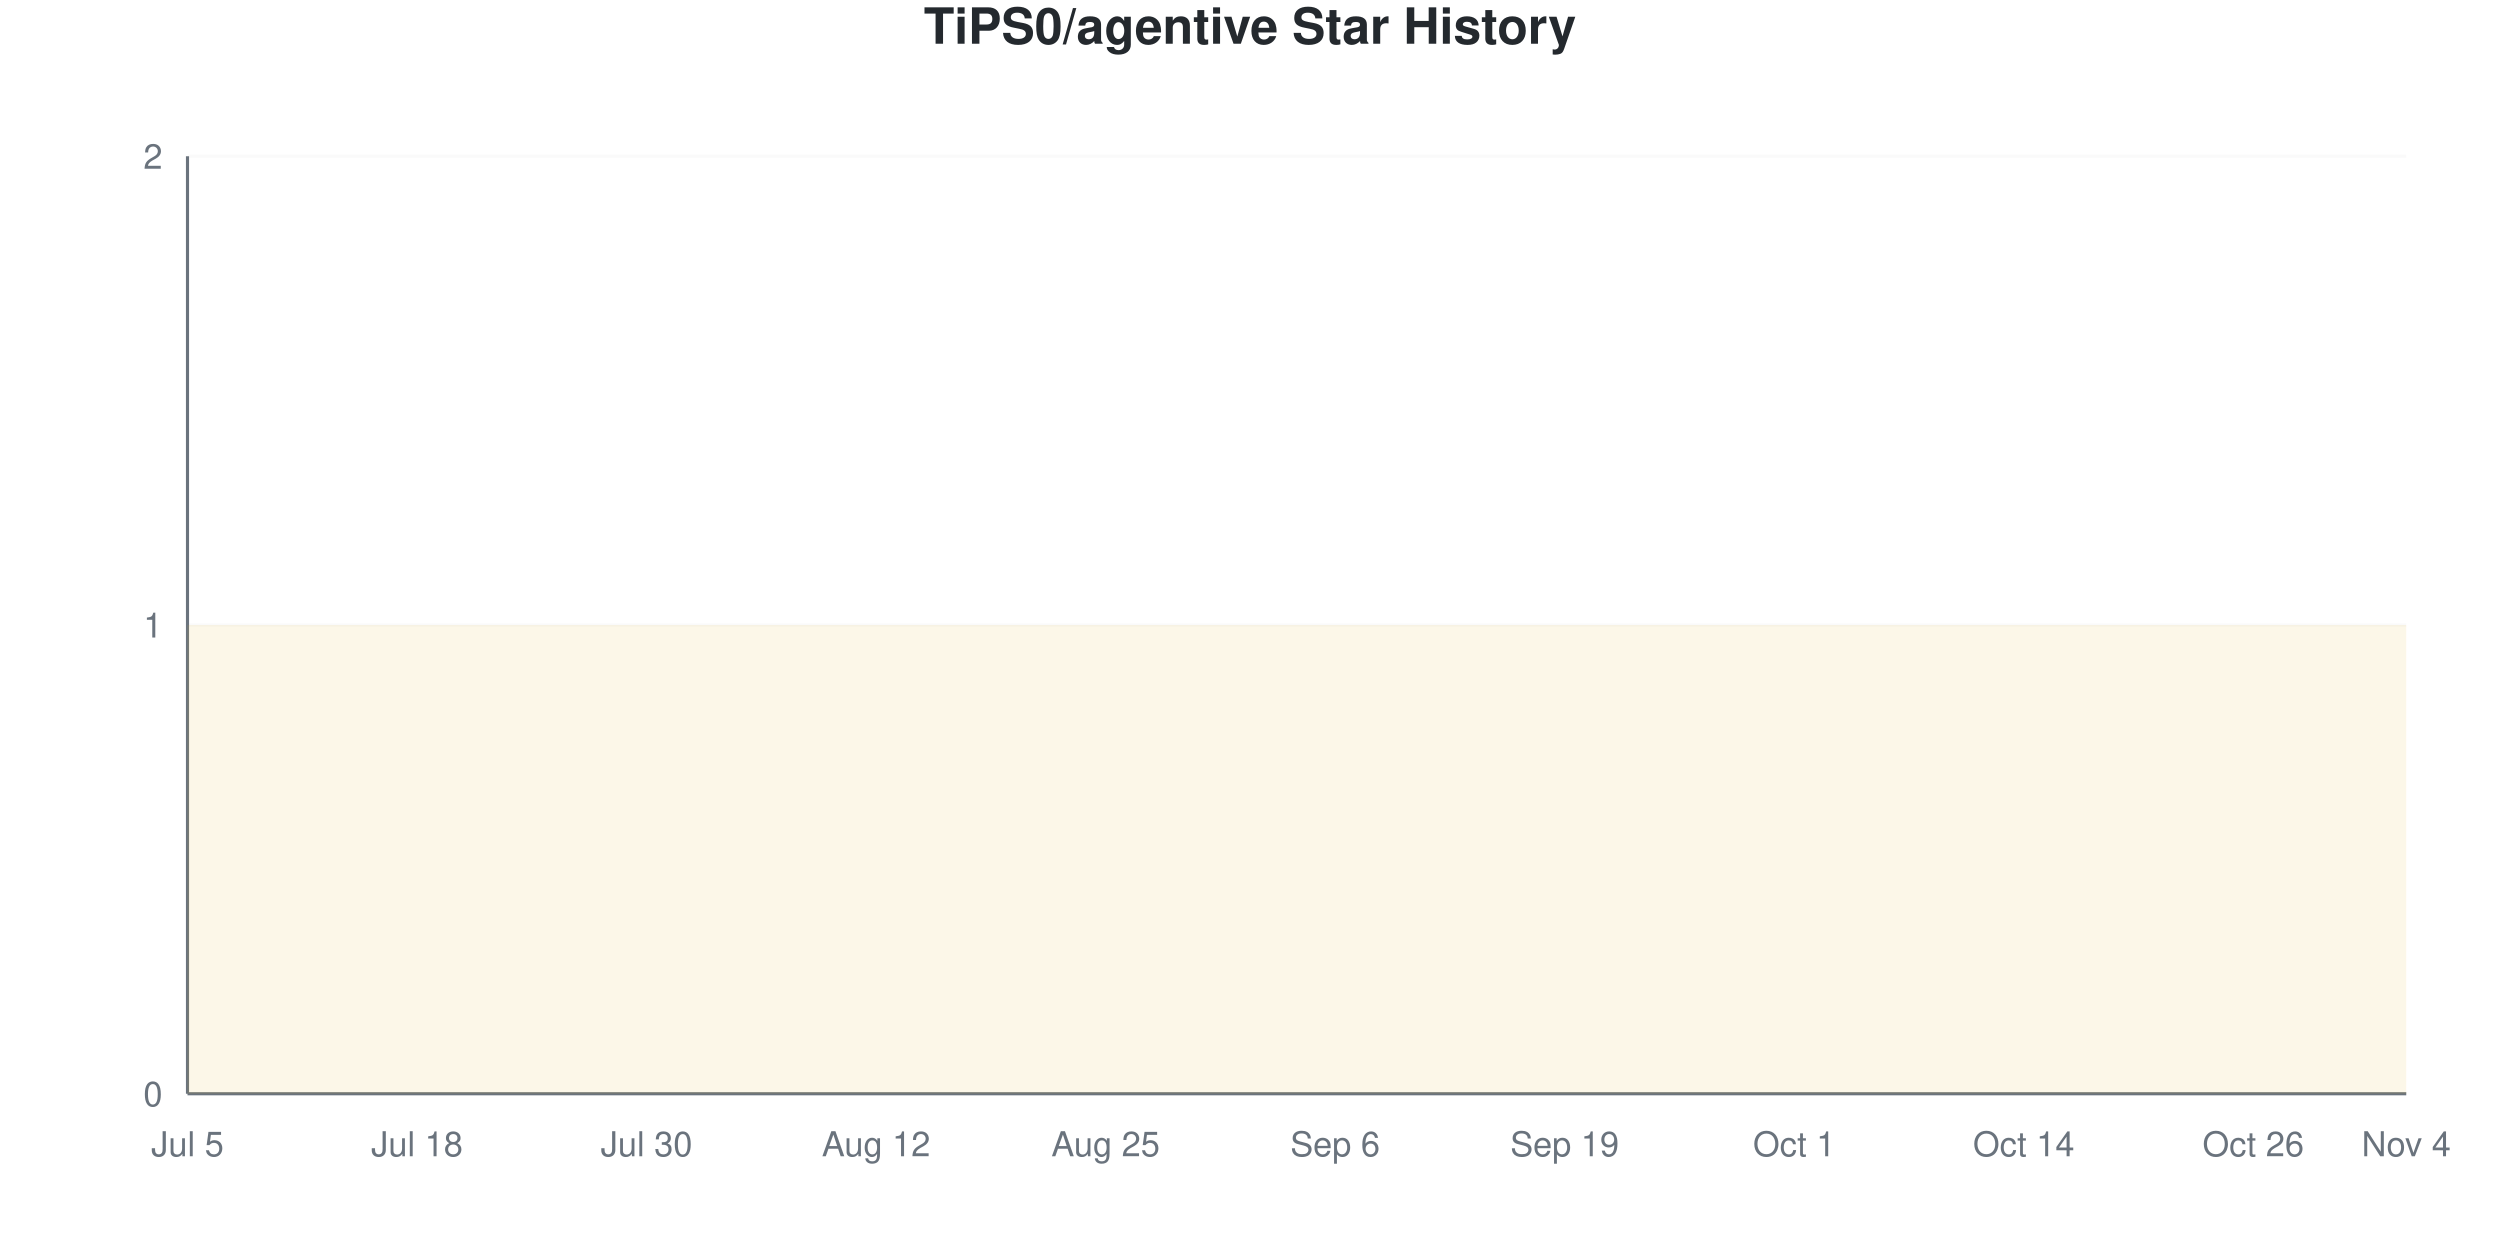
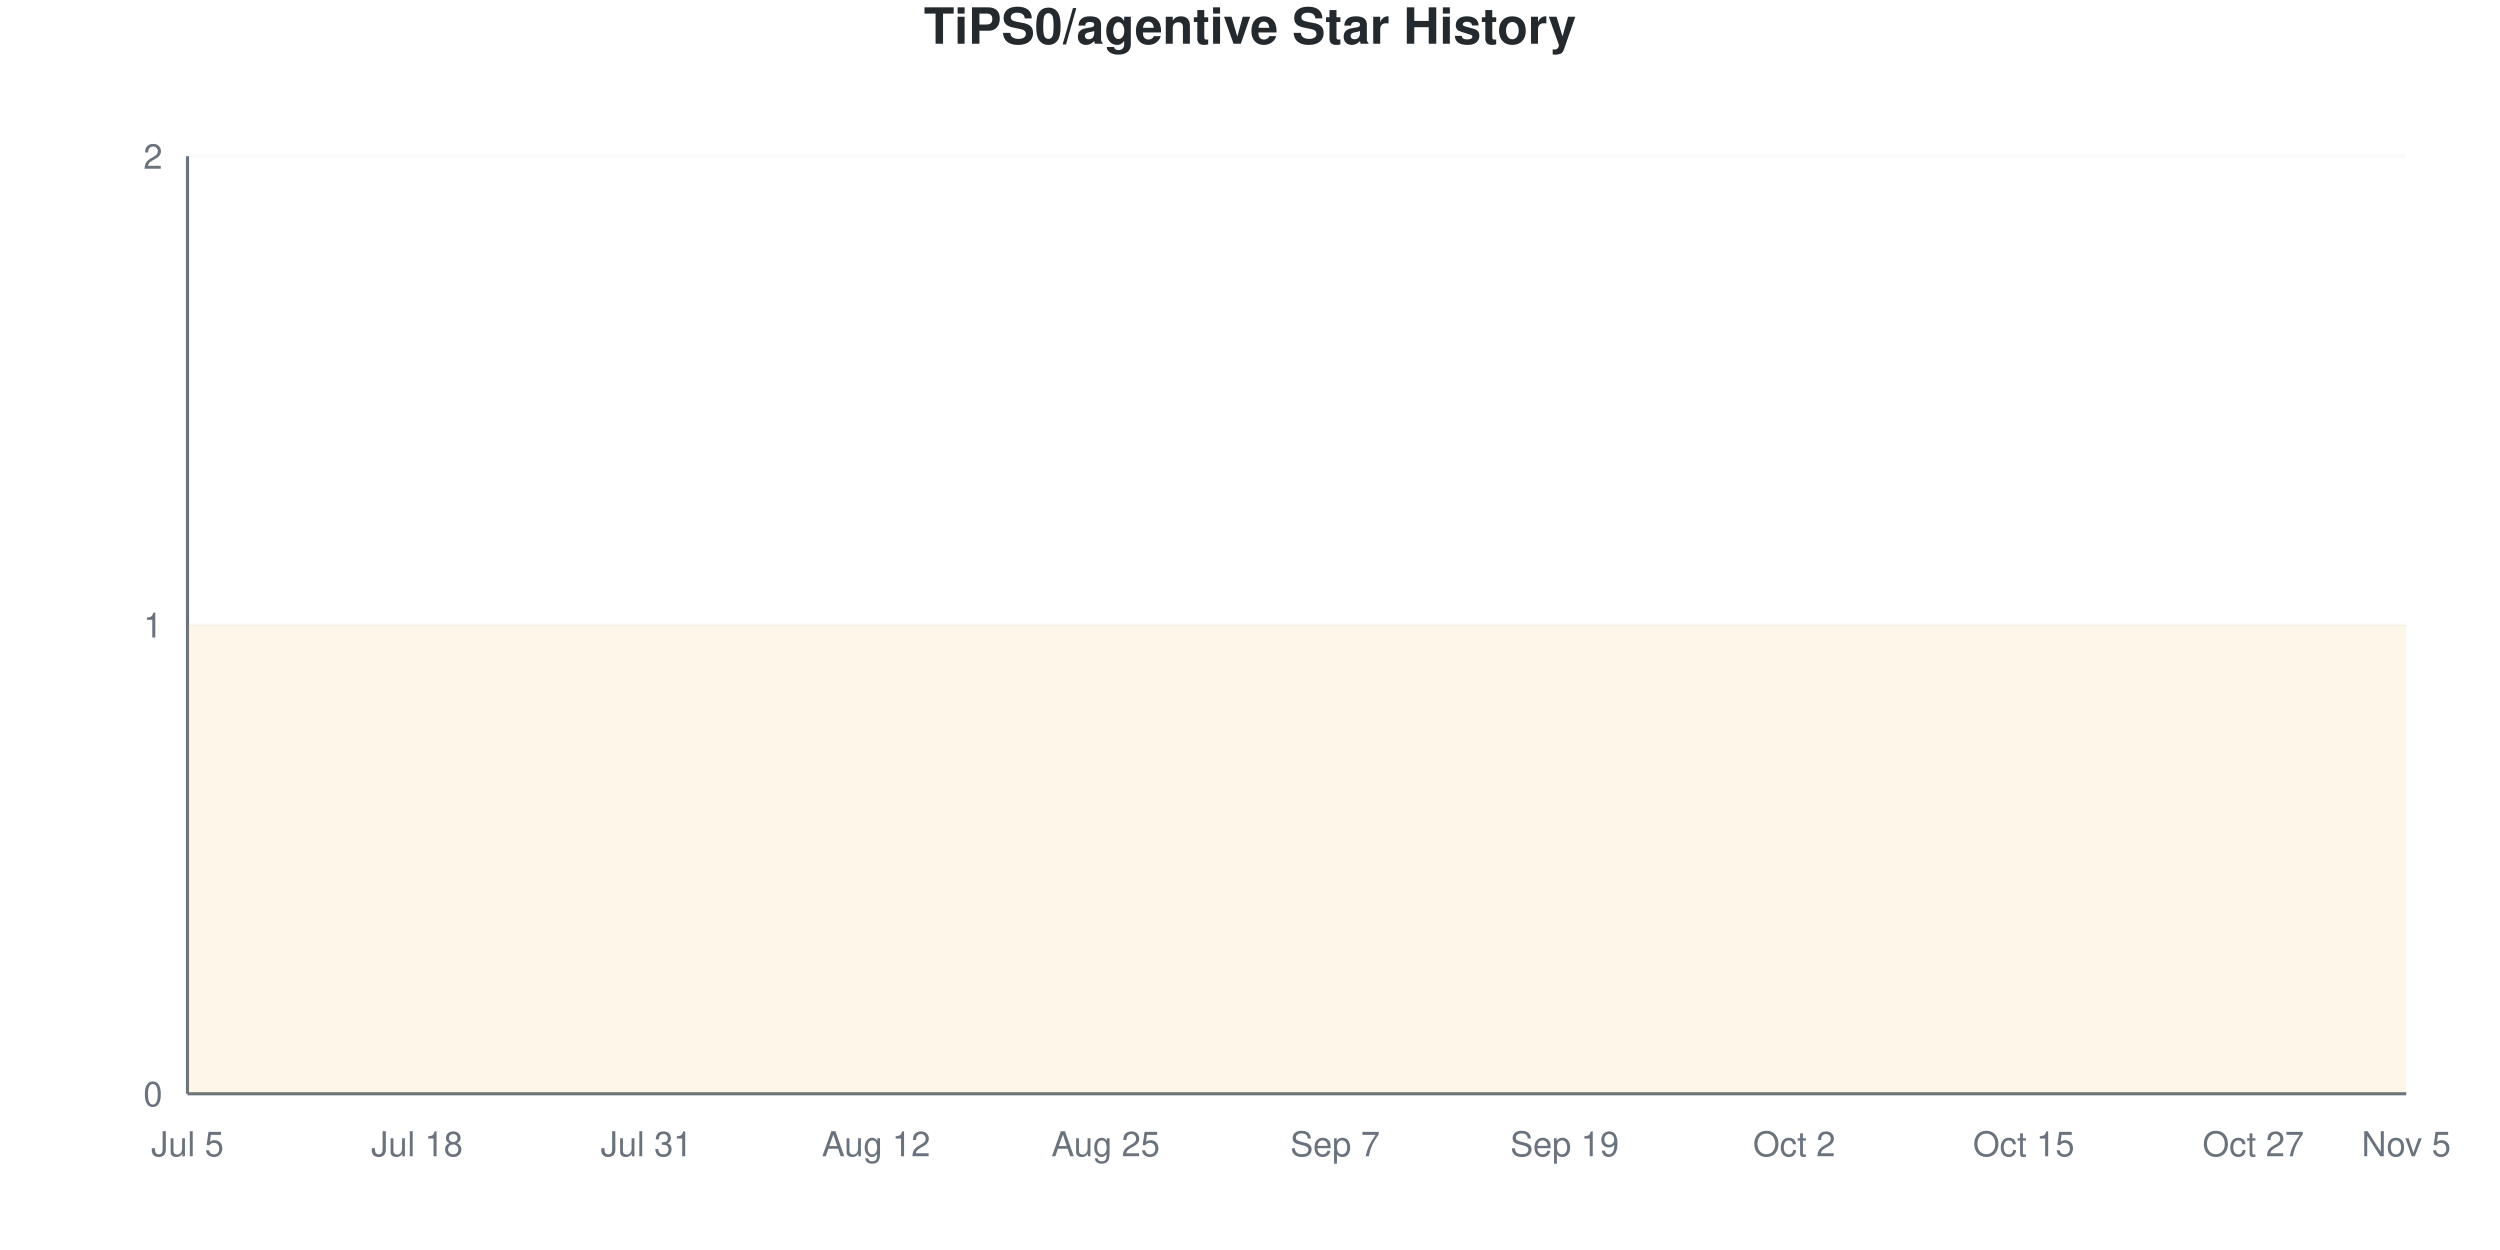
<svg xmlns="http://www.w3.org/2000/svg" viewBox="0 0 800 400" width="800" height="400">
  <style>
    @keyframes drawLine {
      to { stroke-dashoffset: 0; }
    }
    @keyframes fadeInPoint {
      from { opacity: 0; }
      to { opacity: 1; }
    }
    .data-line-0 {
      stroke-dasharray: 1290;
      stroke-dashoffset: 1290;
      animation: drawLine 2s ease-out forwards;
    }
    .data-point {
      opacity: 0;
      animation: fadeInPoint 0.5s ease-out forwards;
    }
    .chart-bg { fill: #fff; }
    .chart-text { fill: #24292e; }
    .chart-muted { fill: #6a737d; }
    .chart-grid { stroke: #eee; }
    .chart-axis { stroke: #6a737d; }
    @media (prefers-color-scheme: dark) {
      .chart-bg { fill: #0d1117; }
      .chart-text { fill: #e6edf3; }
      .chart-muted { fill: #8b949e; }
      .chart-grid { stroke: #21262d; }
      .chart-axis { stroke: #8b949e; }
    }
  </style>
  <rect width="800" height="400" class="chart-bg" />
  <text x="400" y="14" text-anchor="middle" class="chart-text" font-size="16" font-weight="bold" font-family="-apple-system, BlinkMacSystemFont, 'Segoe UI', Helvetica, Arial, sans-serif">TiPS0/agentive Star History</text>
  <g class="grid">
    <line x1="60" y1="350" x2="770" y2="350" class="chart-grid" stroke-opacity="0.3" />
    <text x="52" y="354" text-anchor="end" class="chart-muted" font-size="11" font-family="-apple-system, BlinkMacSystemFont, 'Segoe UI', Helvetica, Arial, sans-serif">0</text>
    <line x1="60" y1="200" x2="770" y2="200" class="chart-grid" stroke-opacity="0.3" />
    <text x="52" y="204" text-anchor="end" class="chart-muted" font-size="11" font-family="-apple-system, BlinkMacSystemFont, 'Segoe UI', Helvetica, Arial, sans-serif">1</text>
    <line x1="60" y1="50" x2="770" y2="50" class="chart-grid" stroke-opacity="0.3" />
    <text x="52" y="54" text-anchor="end" class="chart-muted" font-size="11" font-family="-apple-system, BlinkMacSystemFont, 'Segoe UI', Helvetica, Arial, sans-serif">2</text>
  </g>
  <g class="milestones">
    
  </g>
  <g class="x-axis">
    <text x="60" y="370" text-anchor="middle" class="chart-muted" font-size="11" font-family="-apple-system, BlinkMacSystemFont, 'Segoe UI', Helvetica, Arial, sans-serif">Jul 5</text>
    <text x="133.448" y="370" text-anchor="middle" class="chart-muted" font-size="11" font-family="-apple-system, BlinkMacSystemFont, 'Segoe UI', Helvetica, Arial, sans-serif">Jul 18</text>
-     <text x="206.897" y="370" text-anchor="middle" class="chart-muted" font-size="11" font-family="-apple-system, BlinkMacSystemFont, 'Segoe UI', Helvetica, Arial, sans-serif">Jul 30</text>
+     <text x="206.897" y="370" text-anchor="middle" class="chart-muted" font-size="11" font-family="-apple-system, BlinkMacSystemFont, 'Segoe UI', Helvetica, Arial, sans-serif">Jul 31</text>
    <text x="280.345" y="370" text-anchor="middle" class="chart-muted" font-size="11" font-family="-apple-system, BlinkMacSystemFont, 'Segoe UI', Helvetica, Arial, sans-serif">Aug 12</text>
    <text x="353.793" y="370" text-anchor="middle" class="chart-muted" font-size="11" font-family="-apple-system, BlinkMacSystemFont, 'Segoe UI', Helvetica, Arial, sans-serif">Aug 25</text>
-     <text x="427.241" y="370" text-anchor="middle" class="chart-muted" font-size="11" font-family="-apple-system, BlinkMacSystemFont, 'Segoe UI', Helvetica, Arial, sans-serif">Sep 6</text>
+     <text x="427.241" y="370" text-anchor="middle" class="chart-muted" font-size="11" font-family="-apple-system, BlinkMacSystemFont, 'Segoe UI', Helvetica, Arial, sans-serif">Sep 7</text>
    <text x="500.69" y="370" text-anchor="middle" class="chart-muted" font-size="11" font-family="-apple-system, BlinkMacSystemFont, 'Segoe UI', Helvetica, Arial, sans-serif">Sep 19</text>
-     <text x="574.138" y="370" text-anchor="middle" class="chart-muted" font-size="11" font-family="-apple-system, BlinkMacSystemFont, 'Segoe UI', Helvetica, Arial, sans-serif">Oct 1</text>
-     <text x="647.586" y="370" text-anchor="middle" class="chart-muted" font-size="11" font-family="-apple-system, BlinkMacSystemFont, 'Segoe UI', Helvetica, Arial, sans-serif">Oct 14</text>
-     <text x="721.034" y="370" text-anchor="middle" class="chart-muted" font-size="11" font-family="-apple-system, BlinkMacSystemFont, 'Segoe UI', Helvetica, Arial, sans-serif">Oct 26</text>
-     <text x="770" y="370" text-anchor="middle" class="chart-muted" font-size="11" font-family="-apple-system, BlinkMacSystemFont, 'Segoe UI', Helvetica, Arial, sans-serif">Nov 4</text>
+     <text x="574.138" y="370" text-anchor="middle" class="chart-muted" font-size="11" font-family="-apple-system, BlinkMacSystemFont, 'Segoe UI', Helvetica, Arial, sans-serif">Oct 2</text>
+     <text x="647.586" y="370" text-anchor="middle" class="chart-muted" font-size="11" font-family="-apple-system, BlinkMacSystemFont, 'Segoe UI', Helvetica, Arial, sans-serif">Oct 15</text>
+     <text x="721.034" y="370" text-anchor="middle" class="chart-muted" font-size="11" font-family="-apple-system, BlinkMacSystemFont, 'Segoe UI', Helvetica, Arial, sans-serif">Oct 27</text>
+     <text x="770" y="370" text-anchor="middle" class="chart-muted" font-size="11" font-family="-apple-system, BlinkMacSystemFont, 'Segoe UI', Helvetica, Arial, sans-serif">Nov 5</text>
  </g>
  <line x1="60" y1="50" x2="60" y2="350" class="chart-axis" stroke-width="1" />
  <line x1="60" y1="350" x2="770" y2="350" class="chart-axis" stroke-width="1" />
  <path d="M60,350 L60,200 C68.161,200 76.322,200 84.483,200 C92.644,200 100.805,200 108.966,200 C117.126,200 125.287,200 133.448,200 C141.609,200 149.77,200 157.931,200 C166.092,200 174.253,200 182.414,200 C190.575,200 198.736,200 206.897,200 C215.057,200 223.218,200 231.379,200 C239.54,200 247.701,200 255.862,200 C264.023,200 272.184,200 280.345,200 C288.506,200 296.667,200 304.828,200 C312.989,200 321.149,200 329.31,200 C337.471,200 345.632,200 353.793,200 C361.954,200 370.115,200 378.276,200 C386.437,200 394.598,200 402.759,200 C410.92,200 419.08,200 427.241,200 C435.402,200 443.563,200 451.724,200 C459.885,200 468.046,200 476.207,200 C484.368,200 492.529,200 500.69,200 C508.851,200 517.011,200 525.172,200 C533.333,200 541.494,200 549.655,200 C557.816,200 565.977,200 574.138,200 C582.299,200 590.46,200 598.621,200 C606.782,200 614.943,200 623.103,200 C631.264,200 639.425,200 647.586,200 C655.747,200 663.908,200 672.069,200 C680.23,200 688.391,200 696.552,200 C704.713,200 712.874,200 721.034,200 C729.195,200 737.356,200 745.517,200 C753.678,200 761.839,200 770,200 L770,350 L60,350 Z" fill="#dfb317" fill-opacity="0.1" />
  <path d="M60,350 L60,200 C68.161,200 76.322,200 84.483,200 C92.644,200 100.805,200 108.966,200 C117.126,200 125.287,200 133.448,200 C141.609,200 149.77,200 157.931,200 C166.092,200 174.253,200 182.414,200 C190.575,200 198.736,200 206.897,200 C215.057,200 223.218,200 231.379,200 C239.54,200 247.701,200 255.862,200 C264.023,200 272.184,200 280.345,200 C288.506,200 296.667,200 304.828,200 C312.989,200 321.149,200 329.31,200 C337.471,200 345.632,200 353.793,200 C361.954,200 370.115,200 378.276,200 C386.437,200 394.598,200 402.759,200 C410.92,200 419.08,200 427.241,200 C435.402,200 443.563,200 451.724,200 C459.885,200 468.046,200 476.207,200 C484.368,200 492.529,200 500.69,200 C508.851,200 517.011,200 525.172,200 C533.333,200 541.494,200 549.655,200 C557.816,200 565.977,200 574.138,200 C582.299,200 590.46,200 598.621,200 C606.782,200 614.943,200 623.103,200 C631.264,200 639.425,200 647.586,200 C655.747,200 663.908,200 672.069,200 C680.23,200 688.391,200 696.552,200 C704.713,200 712.874,200 721.034,200 C729.195,200 737.356,200 745.517,200 C753.678,200 761.839,200 770,200" fill="none" stroke="#dfb317" stroke-width="2.5" class="data-line-0" />
  <g class="points">
    <circle cx="60" cy="200" r="4" fill="#dfb317" class="data-point" style="animation-delay: 1.50s" />
    <circle cx="84.483" cy="200" r="4" fill="#dfb317" class="data-point" style="animation-delay: 1.55s" />
    <circle cx="108.966" cy="200" r="4" fill="#dfb317" class="data-point" style="animation-delay: 1.60s" />
    <circle cx="133.448" cy="200" r="4" fill="#dfb317" class="data-point" style="animation-delay: 1.65s" />
    <circle cx="157.931" cy="200" r="4" fill="#dfb317" class="data-point" style="animation-delay: 1.70s" />
    <circle cx="182.414" cy="200" r="4" fill="#dfb317" class="data-point" style="animation-delay: 1.75s" />
    <circle cx="206.897" cy="200" r="4" fill="#dfb317" class="data-point" style="animation-delay: 1.80s" />
    <circle cx="231.379" cy="200" r="4" fill="#dfb317" class="data-point" style="animation-delay: 1.85s" />
    <circle cx="255.862" cy="200" r="4" fill="#dfb317" class="data-point" style="animation-delay: 1.90s" />
    <circle cx="280.345" cy="200" r="4" fill="#dfb317" class="data-point" style="animation-delay: 1.95s" />
    <circle cx="304.828" cy="200" r="4" fill="#dfb317" class="data-point" style="animation-delay: 2.00s" />
    <circle cx="329.31" cy="200" r="4" fill="#dfb317" class="data-point" style="animation-delay: 2.05s" />
    <circle cx="353.793" cy="200" r="4" fill="#dfb317" class="data-point" style="animation-delay: 2.10s" />
    <circle cx="378.276" cy="200" r="4" fill="#dfb317" class="data-point" style="animation-delay: 2.15s" />
    <circle cx="402.759" cy="200" r="4" fill="#dfb317" class="data-point" style="animation-delay: 2.20s" />
    <circle cx="427.241" cy="200" r="4" fill="#dfb317" class="data-point" style="animation-delay: 2.25s" />
    <circle cx="451.724" cy="200" r="4" fill="#dfb317" class="data-point" style="animation-delay: 2.30s" />
    <circle cx="476.207" cy="200" r="4" fill="#dfb317" class="data-point" style="animation-delay: 2.35s" />
    <circle cx="500.69" cy="200" r="4" fill="#dfb317" class="data-point" style="animation-delay: 2.40s" />
    <circle cx="525.172" cy="200" r="4" fill="#dfb317" class="data-point" style="animation-delay: 2.45s" />
    <circle cx="549.655" cy="200" r="4" fill="#dfb317" class="data-point" style="animation-delay: 2.50s" />
    <circle cx="574.138" cy="200" r="4" fill="#dfb317" class="data-point" style="animation-delay: 2.55s" />
    <circle cx="598.621" cy="200" r="4" fill="#dfb317" class="data-point" style="animation-delay: 2.60s" />
    <circle cx="623.103" cy="200" r="4" fill="#dfb317" class="data-point" style="animation-delay: 2.65s" />
    <circle cx="647.586" cy="200" r="4" fill="#dfb317" class="data-point" style="animation-delay: 2.70s" />
    <circle cx="672.069" cy="200" r="4" fill="#dfb317" class="data-point" style="animation-delay: 2.75s" />
    <circle cx="696.552" cy="200" r="4" fill="#dfb317" class="data-point" style="animation-delay: 2.80s" />
    <circle cx="721.034" cy="200" r="4" fill="#dfb317" class="data-point" style="animation-delay: 2.85s" />
    <circle cx="745.517" cy="200" r="4" fill="#dfb317" class="data-point" style="animation-delay: 2.90s" />
    <circle cx="770" cy="200" r="4" fill="#dfb317" class="data-point" style="animation-delay: 2.95s" />
  </g>
</svg>
